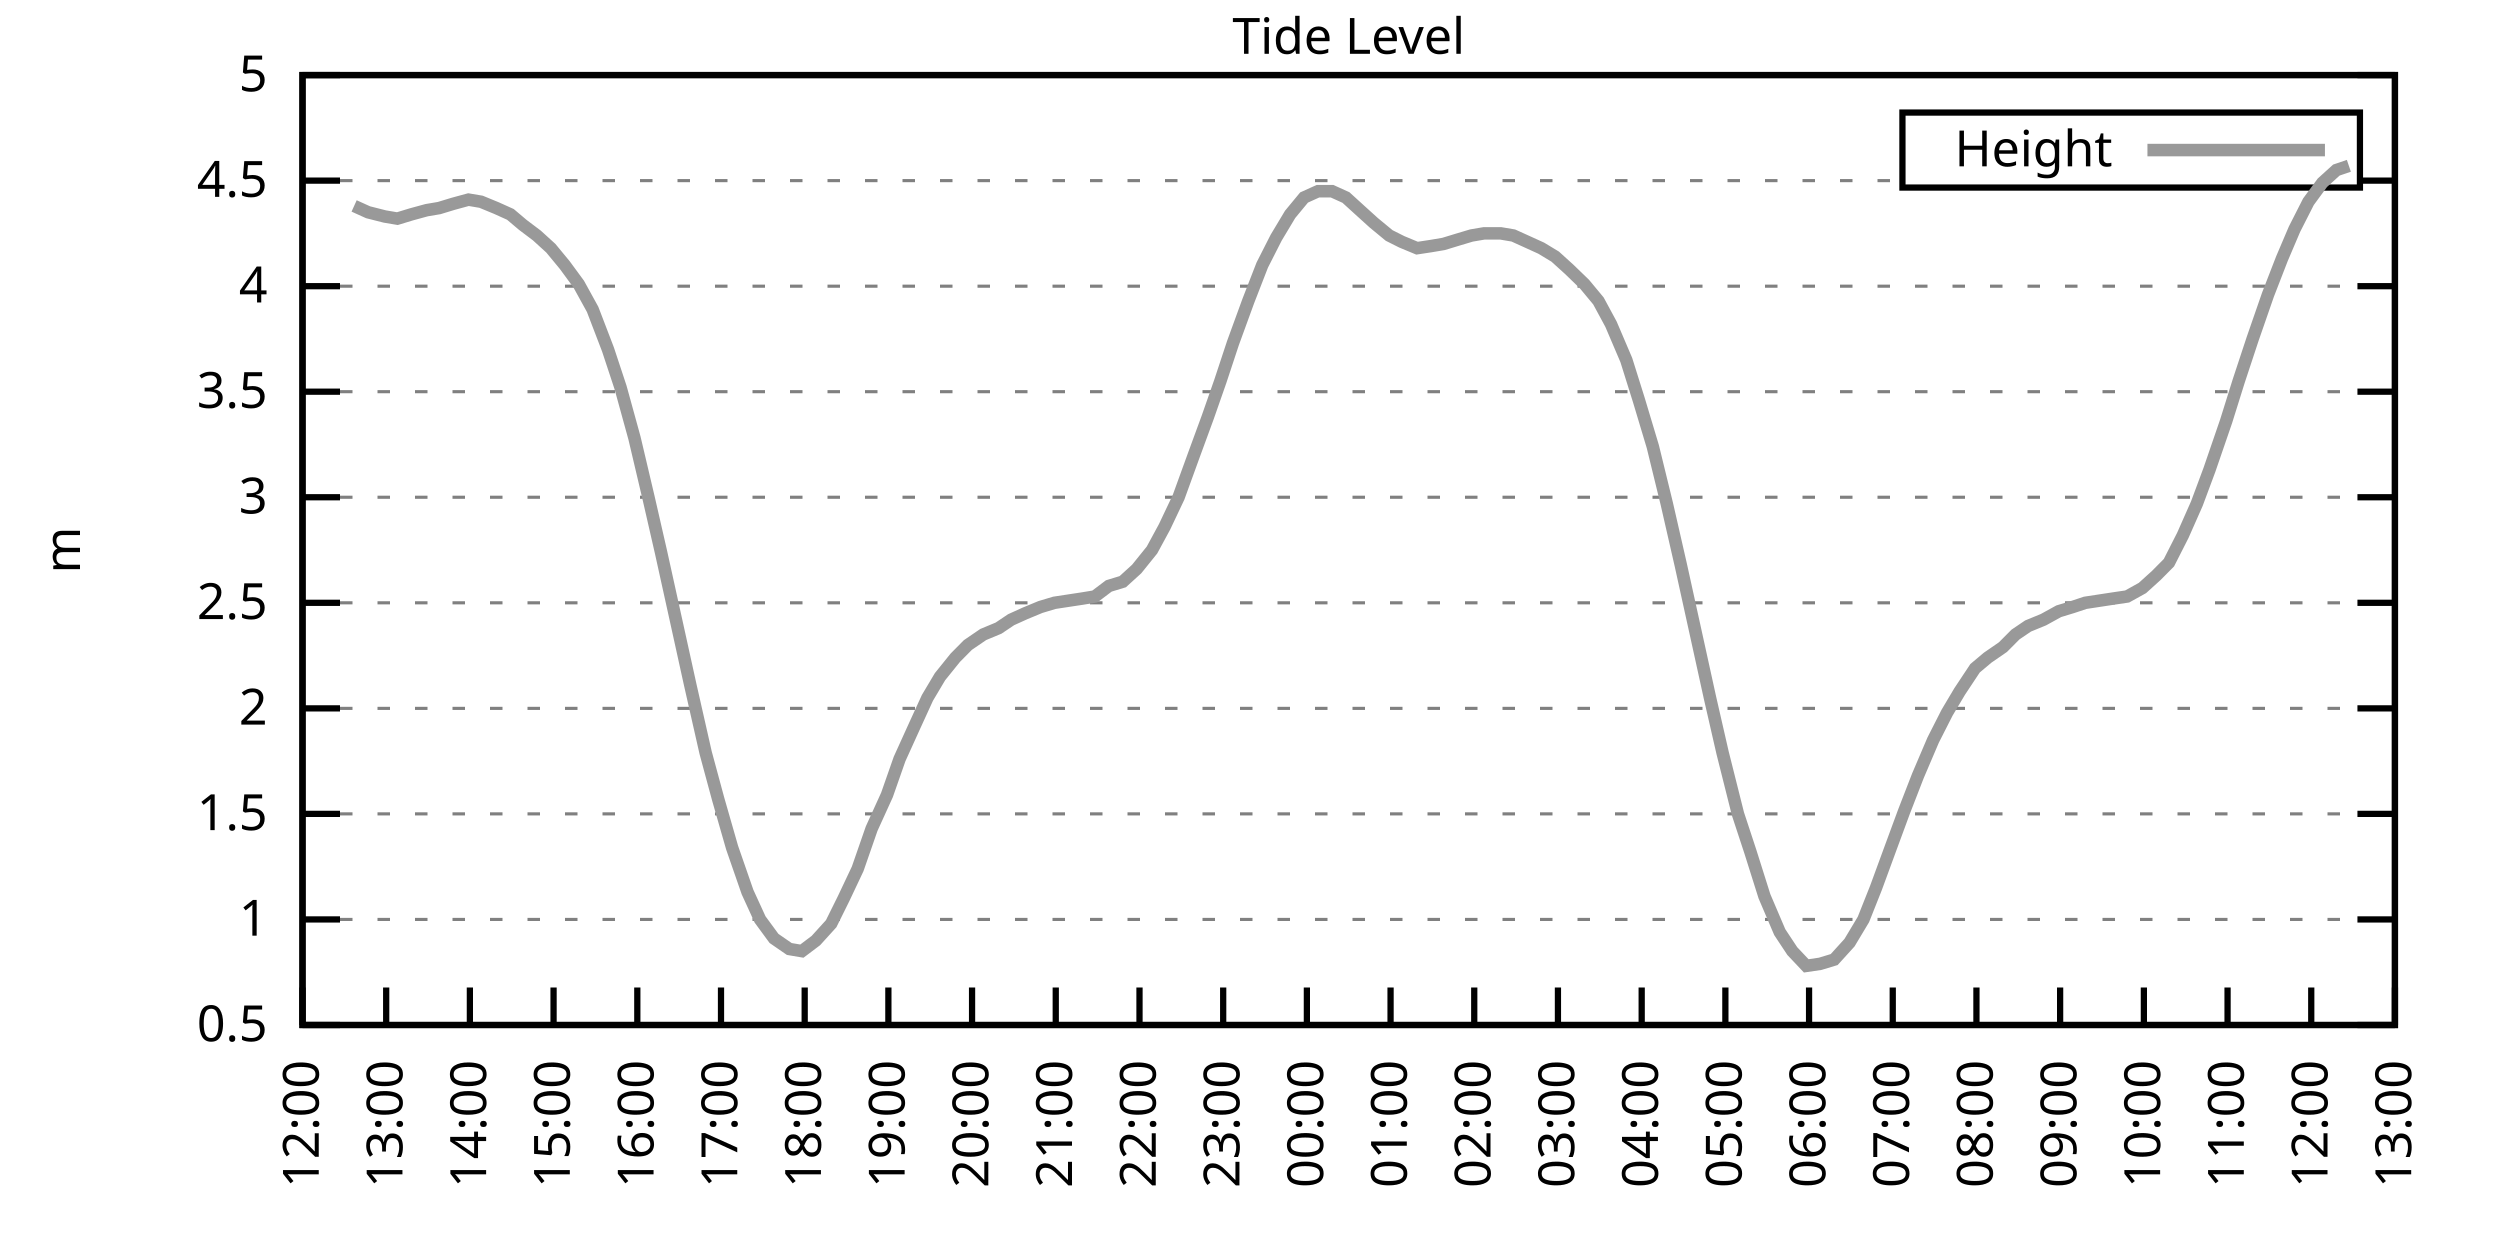
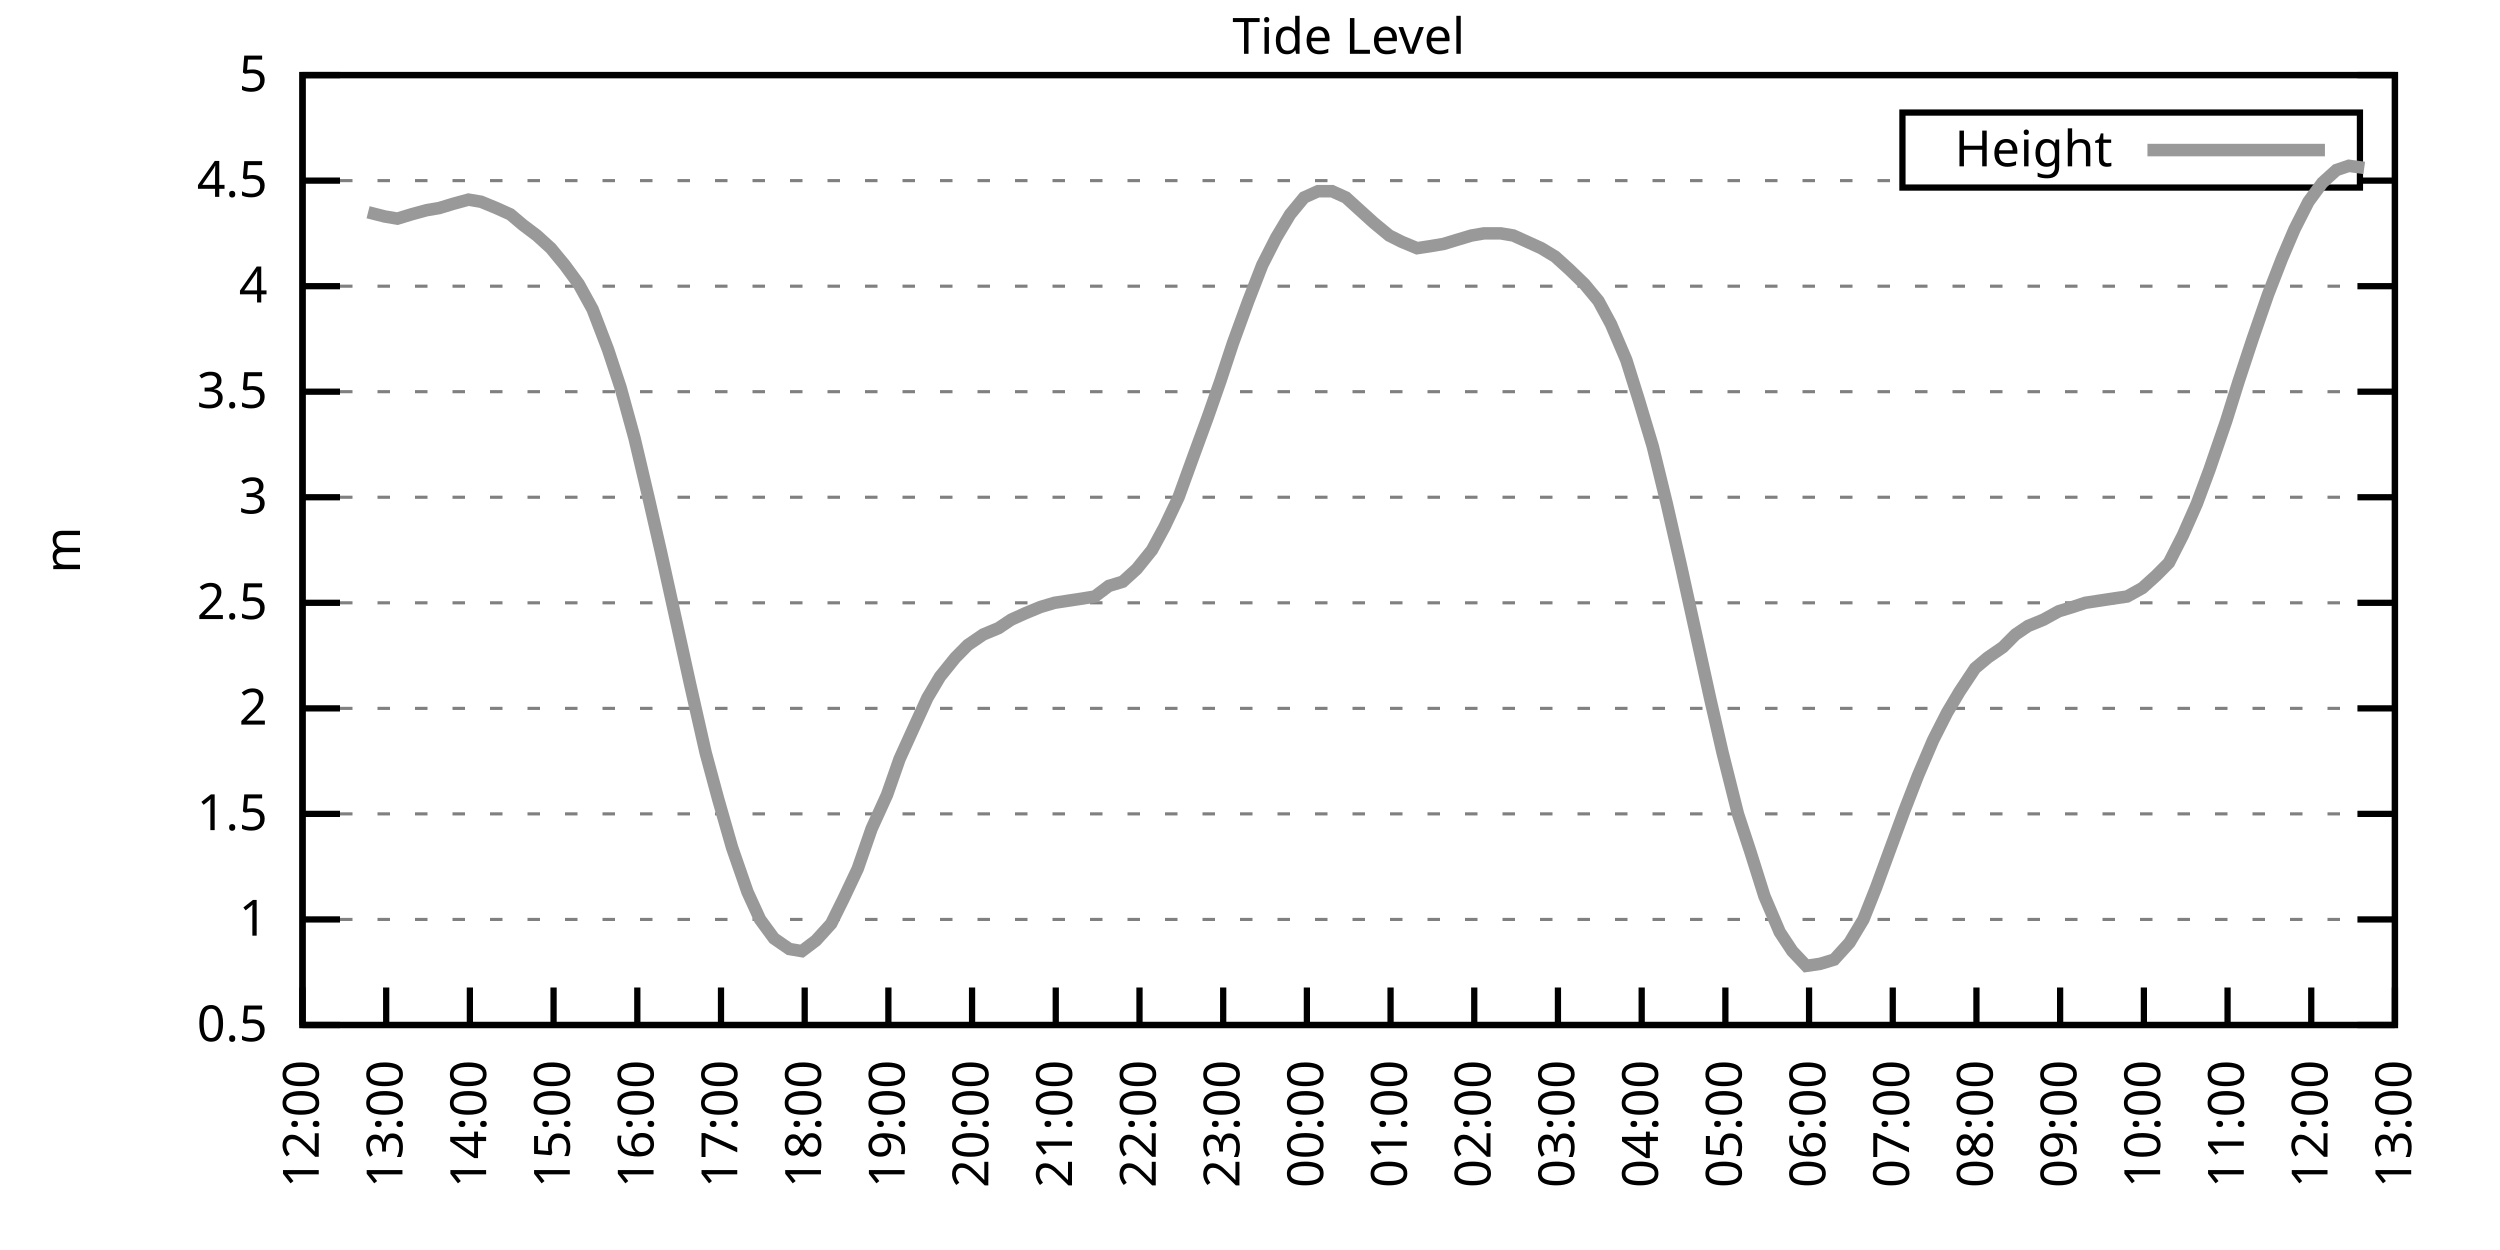
<svg xmlns="http://www.w3.org/2000/svg" xmlns:xlink="http://www.w3.org/1999/xlink" width="400" height="200" viewBox="0 0 400 200">
  <g id="gnuplot_canvas">
    <rect x="0" y="0" width="400" height="200" fill="none" />
    <defs>
      <circle id="gpDot" r="0.5" stroke-width="0.5" stroke="currentColor" />
      <path id="gpPt0" stroke-width="0.333" stroke="currentColor" d="M-1,0 h2 M0,-1 v2" />
      <path id="gpPt1" stroke-width="0.333" stroke="currentColor" d="M-1,-1 L1,1 M1,-1 L-1,1" />
      <path id="gpPt2" stroke-width="0.333" stroke="currentColor" d="M-1,0 L1,0 M0,-1 L0,1 M-1,-1 L1,1 M-1,1 L1,-1" />
      <rect id="gpPt3" stroke-width="0.333" stroke="currentColor" x="-1" y="-1" width="2" height="2" />
      <rect id="gpPt4" stroke-width="0.333" stroke="currentColor" fill="currentColor" x="-1" y="-1" width="2" height="2" />
      <circle id="gpPt5" stroke-width="0.333" stroke="currentColor" cx="0" cy="0" r="1" />
      <use xlink:href="#gpPt5" id="gpPt6" fill="currentColor" stroke="none" />
      <path id="gpPt7" stroke-width="0.333" stroke="currentColor" d="M0,-1.33 L-1.33,0.67 L1.33,0.67 z" />
      <use xlink:href="#gpPt7" id="gpPt8" fill="currentColor" stroke="none" />
      <use xlink:href="#gpPt7" id="gpPt9" stroke="currentColor" transform="rotate(180)" />
      <use xlink:href="#gpPt9" id="gpPt10" fill="currentColor" stroke="none" />
      <use xlink:href="#gpPt3" id="gpPt11" stroke="currentColor" transform="rotate(45)" />
      <use xlink:href="#gpPt11" id="gpPt12" fill="currentColor" stroke="none" />
      <path id="gpPt13" stroke-width="0.333" stroke="currentColor" d="M0,1.330 L1.265,0.411 L0.782,-1.067 L-0.782,-1.076 L-1.265,0.411 z" />
      <use xlink:href="#gpPt13" id="gpPt14" fill="currentColor" stroke="none" />
      <filter id="textbox" filterUnits="objectBoundingBox" x="0" y="0" height="1" width="1">
        <feFlood flood-color="white" flood-opacity="1" result="bgnd" />
        <feComposite in="SourceGraphic" in2="bgnd" operator="atop" />
      </filter>
      <filter id="greybox" filterUnits="objectBoundingBox" x="0" y="0" height="1" width="1">
        <feFlood flood-color="lightgrey" flood-opacity="1" result="grey" />
        <feComposite in="SourceGraphic" in2="grey" operator="atop" />
      </filter>
    </defs>
    <g fill="none" color="white" stroke="currentColor" stroke-width="1.00" stroke-linecap="butt" stroke-linejoin="miter">
</g>
    <g fill="none" color="black" stroke="currentColor" stroke-width="1.00" stroke-linecap="butt" stroke-linejoin="miter">
      <g stroke="none" shape-rendering="crispEdges">
        <polygon fill="rgb(255, 255, 255)" points="48.40,164.00 383.18,164.00 383.18,12.02 48.40,12.02 " />
      </g>
    </g>
    <g fill="none" color="black" stroke="currentColor" stroke-width="1.00" stroke-linecap="butt" stroke-linejoin="miter">
</g>
    <g fill="none" color="black" stroke="black" stroke-width="0.50" stroke-linecap="butt" stroke-linejoin="miter">
</g>
    <g fill="none" color="gray" stroke="currentColor" stroke-width="0.50" stroke-linecap="butt" stroke-linejoin="miter">
      <path stroke="gray" stroke-dasharray="2,4" class="gridline" d="M48.40,164.00 L383.19,164.00  " />
    </g>
    <g fill="none" color="gray" stroke="gray" stroke-width="1.00" stroke-linecap="butt" stroke-linejoin="miter">
</g>
    <g fill="none" color="black" stroke="currentColor" stroke-width="1.00" stroke-linecap="butt" stroke-linejoin="miter">
      <path stroke="black" d="M48.40,164.00 L54.40,164.00 M383.19,164.00 L377.19,164.00  " />
      <g transform="translate(42.80,166.60)" stroke="none" fill="black" font-family="Sans" font-size="8.00" text-anchor="end">
        <text>
          <tspan font-family="Sans"> 0.5</tspan>
        </text>
      </g>
    </g>
    <g fill="none" color="black" stroke="currentColor" stroke-width="1.00" stroke-linecap="butt" stroke-linejoin="miter">
</g>
    <g fill="none" color="black" stroke="black" stroke-width="0.50" stroke-linecap="butt" stroke-linejoin="miter">
</g>
    <g fill="none" color="gray" stroke="currentColor" stroke-width="0.50" stroke-linecap="butt" stroke-linejoin="miter">
      <path stroke="gray" stroke-dasharray="2,4" class="gridline" d="M48.40,147.11 L383.19,147.11  " />
    </g>
    <g fill="none" color="gray" stroke="gray" stroke-width="1.00" stroke-linecap="butt" stroke-linejoin="miter">
</g>
    <g fill="none" color="black" stroke="currentColor" stroke-width="1.00" stroke-linecap="butt" stroke-linejoin="miter">
      <path stroke="black" d="M48.40,147.11 L54.40,147.11 M383.19,147.11 L377.19,147.11  " />
      <g transform="translate(42.80,149.71)" stroke="none" fill="black" font-family="Sans" font-size="8.00" text-anchor="end">
        <text>
          <tspan font-family="Sans"> 1</tspan>
        </text>
      </g>
    </g>
    <g fill="none" color="black" stroke="currentColor" stroke-width="1.00" stroke-linecap="butt" stroke-linejoin="miter">
</g>
    <g fill="none" color="black" stroke="black" stroke-width="0.50" stroke-linecap="butt" stroke-linejoin="miter">
</g>
    <g fill="none" color="gray" stroke="currentColor" stroke-width="0.50" stroke-linecap="butt" stroke-linejoin="miter">
      <path stroke="gray" stroke-dasharray="2,4" class="gridline" d="M48.40,130.22 L383.19,130.22  " />
    </g>
    <g fill="none" color="gray" stroke="gray" stroke-width="1.00" stroke-linecap="butt" stroke-linejoin="miter">
</g>
    <g fill="none" color="black" stroke="currentColor" stroke-width="1.00" stroke-linecap="butt" stroke-linejoin="miter">
      <path stroke="black" d="M48.40,130.22 L54.40,130.22 M383.19,130.22 L377.19,130.22  " />
      <g transform="translate(42.80,132.82)" stroke="none" fill="black" font-family="Sans" font-size="8.00" text-anchor="end">
        <text>
          <tspan font-family="Sans"> 1.5</tspan>
        </text>
      </g>
    </g>
    <g fill="none" color="black" stroke="currentColor" stroke-width="1.00" stroke-linecap="butt" stroke-linejoin="miter">
</g>
    <g fill="none" color="black" stroke="black" stroke-width="0.50" stroke-linecap="butt" stroke-linejoin="miter">
</g>
    <g fill="none" color="gray" stroke="currentColor" stroke-width="0.50" stroke-linecap="butt" stroke-linejoin="miter">
      <path stroke="gray" stroke-dasharray="2,4" class="gridline" d="M48.40,113.34 L383.19,113.34  " />
    </g>
    <g fill="none" color="gray" stroke="gray" stroke-width="1.00" stroke-linecap="butt" stroke-linejoin="miter">
</g>
    <g fill="none" color="black" stroke="currentColor" stroke-width="1.00" stroke-linecap="butt" stroke-linejoin="miter">
      <path stroke="black" d="M48.40,113.34 L54.40,113.34 M383.19,113.34 L377.19,113.34  " />
      <g transform="translate(42.80,115.94)" stroke="none" fill="black" font-family="Sans" font-size="8.00" text-anchor="end">
        <text>
          <tspan font-family="Sans"> 2</tspan>
        </text>
      </g>
    </g>
    <g fill="none" color="black" stroke="currentColor" stroke-width="1.00" stroke-linecap="butt" stroke-linejoin="miter">
</g>
    <g fill="none" color="black" stroke="black" stroke-width="0.50" stroke-linecap="butt" stroke-linejoin="miter">
</g>
    <g fill="none" color="gray" stroke="currentColor" stroke-width="0.50" stroke-linecap="butt" stroke-linejoin="miter">
      <path stroke="gray" stroke-dasharray="2,4" class="gridline" d="M48.40,96.45 L383.19,96.45  " />
    </g>
    <g fill="none" color="gray" stroke="gray" stroke-width="1.00" stroke-linecap="butt" stroke-linejoin="miter">
</g>
    <g fill="none" color="black" stroke="currentColor" stroke-width="1.00" stroke-linecap="butt" stroke-linejoin="miter">
      <path stroke="black" d="M48.40,96.45 L54.40,96.45 M383.19,96.45 L377.19,96.45  " />
      <g transform="translate(42.80,99.05)" stroke="none" fill="black" font-family="Sans" font-size="8.00" text-anchor="end">
        <text>
          <tspan font-family="Sans"> 2.5</tspan>
        </text>
      </g>
    </g>
    <g fill="none" color="black" stroke="currentColor" stroke-width="1.00" stroke-linecap="butt" stroke-linejoin="miter">
</g>
    <g fill="none" color="black" stroke="black" stroke-width="0.50" stroke-linecap="butt" stroke-linejoin="miter">
</g>
    <g fill="none" color="gray" stroke="currentColor" stroke-width="0.50" stroke-linecap="butt" stroke-linejoin="miter">
      <path stroke="gray" stroke-dasharray="2,4" class="gridline" d="M48.40,79.56 L383.19,79.56  " />
    </g>
    <g fill="none" color="gray" stroke="gray" stroke-width="1.00" stroke-linecap="butt" stroke-linejoin="miter">
</g>
    <g fill="none" color="black" stroke="currentColor" stroke-width="1.00" stroke-linecap="butt" stroke-linejoin="miter">
      <path stroke="black" d="M48.40,79.56 L54.40,79.56 M383.19,79.56 L377.19,79.56  " />
      <g transform="translate(42.80,82.16)" stroke="none" fill="black" font-family="Sans" font-size="8.00" text-anchor="end">
        <text>
          <tspan font-family="Sans"> 3</tspan>
        </text>
      </g>
    </g>
    <g fill="none" color="black" stroke="currentColor" stroke-width="1.00" stroke-linecap="butt" stroke-linejoin="miter">
</g>
    <g fill="none" color="black" stroke="black" stroke-width="0.50" stroke-linecap="butt" stroke-linejoin="miter">
</g>
    <g fill="none" color="gray" stroke="currentColor" stroke-width="0.50" stroke-linecap="butt" stroke-linejoin="miter">
      <path stroke="gray" stroke-dasharray="2,4" class="gridline" d="M48.40,62.67 L383.19,62.67  " />
    </g>
    <g fill="none" color="gray" stroke="gray" stroke-width="1.00" stroke-linecap="butt" stroke-linejoin="miter">
</g>
    <g fill="none" color="black" stroke="currentColor" stroke-width="1.00" stroke-linecap="butt" stroke-linejoin="miter">
      <path stroke="black" d="M48.40,62.67 L54.40,62.67 M383.19,62.67 L377.19,62.67  " />
      <g transform="translate(42.80,65.27)" stroke="none" fill="black" font-family="Sans" font-size="8.00" text-anchor="end">
        <text>
          <tspan font-family="Sans"> 3.5</tspan>
        </text>
      </g>
    </g>
    <g fill="none" color="black" stroke="currentColor" stroke-width="1.00" stroke-linecap="butt" stroke-linejoin="miter">
</g>
    <g fill="none" color="black" stroke="black" stroke-width="0.50" stroke-linecap="butt" stroke-linejoin="miter">
</g>
    <g fill="none" color="gray" stroke="currentColor" stroke-width="0.50" stroke-linecap="butt" stroke-linejoin="miter">
      <path stroke="gray" stroke-dasharray="2,4" class="gridline" d="M48.40,45.79 L383.19,45.79  " />
    </g>
    <g fill="none" color="gray" stroke="gray" stroke-width="1.00" stroke-linecap="butt" stroke-linejoin="miter">
</g>
    <g fill="none" color="black" stroke="currentColor" stroke-width="1.00" stroke-linecap="butt" stroke-linejoin="miter">
      <path stroke="black" d="M48.40,45.79 L54.40,45.79 M383.19,45.79 L377.19,45.79  " />
      <g transform="translate(42.80,48.39)" stroke="none" fill="black" font-family="Sans" font-size="8.00" text-anchor="end">
        <text>
          <tspan font-family="Sans"> 4</tspan>
        </text>
      </g>
    </g>
    <g fill="none" color="black" stroke="currentColor" stroke-width="1.00" stroke-linecap="butt" stroke-linejoin="miter">
</g>
    <g fill="none" color="black" stroke="black" stroke-width="0.50" stroke-linecap="butt" stroke-linejoin="miter">
</g>
    <g fill="none" color="gray" stroke="currentColor" stroke-width="0.50" stroke-linecap="butt" stroke-linejoin="miter">
      <path stroke="gray" stroke-dasharray="2,4" class="gridline" d="M48.40,28.90 L304.39,28.90 M377.59,28.90 L383.19,28.90  " />
    </g>
    <g fill="none" color="gray" stroke="gray" stroke-width="1.00" stroke-linecap="butt" stroke-linejoin="miter">
</g>
    <g fill="none" color="black" stroke="currentColor" stroke-width="1.00" stroke-linecap="butt" stroke-linejoin="miter">
      <path stroke="black" d="M48.40,28.90 L54.40,28.90 M383.19,28.90 L377.19,28.90  " />
      <g transform="translate(42.80,31.50)" stroke="none" fill="black" font-family="Sans" font-size="8.00" text-anchor="end">
        <text>
          <tspan font-family="Sans"> 4.5</tspan>
        </text>
      </g>
    </g>
    <g fill="none" color="black" stroke="currentColor" stroke-width="1.00" stroke-linecap="butt" stroke-linejoin="miter">
</g>
    <g fill="none" color="black" stroke="black" stroke-width="0.50" stroke-linecap="butt" stroke-linejoin="miter">
</g>
    <g fill="none" color="gray" stroke="currentColor" stroke-width="0.50" stroke-linecap="butt" stroke-linejoin="miter">
      <path stroke="gray" stroke-dasharray="2,4" class="gridline" d="M48.40,12.01 L383.19,12.01  " />
    </g>
    <g fill="none" color="gray" stroke="gray" stroke-width="1.00" stroke-linecap="butt" stroke-linejoin="miter">
</g>
    <g fill="none" color="black" stroke="currentColor" stroke-width="1.00" stroke-linecap="butt" stroke-linejoin="miter">
      <path stroke="black" d="M48.40,12.01 L54.40,12.01 M383.19,12.01 L377.19,12.01  " />
      <g transform="translate(42.80,14.61)" stroke="none" fill="black" font-family="Sans" font-size="8.00" text-anchor="end">
        <text>
          <tspan font-family="Sans"> 5</tspan>
        </text>
      </g>
    </g>
    <g fill="none" color="black" stroke="currentColor" stroke-width="1.00" stroke-linecap="butt" stroke-linejoin="miter">
      <path stroke="black" d="M48.40,164.00 L48.40,158.00  " />
      <g transform="translate(51.00,169.60) rotate(270.00)" stroke="none" fill="black" font-family="Sans" font-size="8.00" text-anchor="end">
        <text>
          <tspan font-family="Sans">12:00</tspan>
        </text>
      </g>
    </g>
    <g fill="none" color="black" stroke="currentColor" stroke-width="1.00" stroke-linecap="butt" stroke-linejoin="miter">
      <path stroke="black" d="M61.79,164.00 L61.79,158.00  " />
      <g transform="translate(64.39,169.60) rotate(270.00)" stroke="none" fill="black" font-family="Sans" font-size="8.00" text-anchor="end">
        <text>
          <tspan font-family="Sans">13:00</tspan>
        </text>
      </g>
    </g>
    <g fill="none" color="black" stroke="currentColor" stroke-width="1.00" stroke-linecap="butt" stroke-linejoin="miter">
      <path stroke="black" d="M75.18,164.00 L75.18,158.00  " />
      <g transform="translate(77.78,169.60) rotate(270.00)" stroke="none" fill="black" font-family="Sans" font-size="8.00" text-anchor="end">
        <text>
          <tspan font-family="Sans">14:00</tspan>
        </text>
      </g>
    </g>
    <g fill="none" color="black" stroke="currentColor" stroke-width="1.00" stroke-linecap="butt" stroke-linejoin="miter">
      <path stroke="black" d="M88.57,164.00 L88.57,158.00  " />
      <g transform="translate(91.17,169.60) rotate(270.00)" stroke="none" fill="black" font-family="Sans" font-size="8.00" text-anchor="end">
        <text>
          <tspan font-family="Sans">15:00</tspan>
        </text>
      </g>
    </g>
    <g fill="none" color="black" stroke="currentColor" stroke-width="1.00" stroke-linecap="butt" stroke-linejoin="miter">
      <path stroke="black" d="M101.97,164.00 L101.97,158.00  " />
      <g transform="translate(104.57,169.60) rotate(270.00)" stroke="none" fill="black" font-family="Sans" font-size="8.00" text-anchor="end">
        <text>
          <tspan font-family="Sans">16:00</tspan>
        </text>
      </g>
    </g>
    <g fill="none" color="black" stroke="currentColor" stroke-width="1.00" stroke-linecap="butt" stroke-linejoin="miter">
      <path stroke="black" d="M115.36,164.00 L115.36,158.00  " />
      <g transform="translate(117.96,169.60) rotate(270.00)" stroke="none" fill="black" font-family="Sans" font-size="8.00" text-anchor="end">
        <text>
          <tspan font-family="Sans">17:00</tspan>
        </text>
      </g>
    </g>
    <g fill="none" color="black" stroke="currentColor" stroke-width="1.00" stroke-linecap="butt" stroke-linejoin="miter">
      <path stroke="black" d="M128.75,164.00 L128.75,158.00  " />
      <g transform="translate(131.35,169.60) rotate(270.00)" stroke="none" fill="black" font-family="Sans" font-size="8.00" text-anchor="end">
        <text>
          <tspan font-family="Sans">18:00</tspan>
        </text>
      </g>
    </g>
    <g fill="none" color="black" stroke="currentColor" stroke-width="1.00" stroke-linecap="butt" stroke-linejoin="miter">
      <path stroke="black" d="M142.14,164.00 L142.14,158.00  " />
      <g transform="translate(144.74,169.60) rotate(270.00)" stroke="none" fill="black" font-family="Sans" font-size="8.00" text-anchor="end">
        <text>
          <tspan font-family="Sans">19:00</tspan>
        </text>
      </g>
    </g>
    <g fill="none" color="black" stroke="currentColor" stroke-width="1.00" stroke-linecap="butt" stroke-linejoin="miter">
      <path stroke="black" d="M155.53,164.00 L155.53,158.00  " />
      <g transform="translate(158.13,169.60) rotate(270.00)" stroke="none" fill="black" font-family="Sans" font-size="8.00" text-anchor="end">
        <text>
          <tspan font-family="Sans">20:00</tspan>
        </text>
      </g>
    </g>
    <g fill="none" color="black" stroke="currentColor" stroke-width="1.00" stroke-linecap="butt" stroke-linejoin="miter">
      <path stroke="black" d="M168.92,164.00 L168.92,158.00  " />
      <g transform="translate(171.52,169.60) rotate(270.00)" stroke="none" fill="black" font-family="Sans" font-size="8.00" text-anchor="end">
        <text>
          <tspan font-family="Sans">21:00</tspan>
        </text>
      </g>
    </g>
    <g fill="none" color="black" stroke="currentColor" stroke-width="1.00" stroke-linecap="butt" stroke-linejoin="miter">
      <path stroke="black" d="M182.32,164.00 L182.32,158.00  " />
      <g transform="translate(184.92,169.60) rotate(270.00)" stroke="none" fill="black" font-family="Sans" font-size="8.00" text-anchor="end">
        <text>
          <tspan font-family="Sans">22:00</tspan>
        </text>
      </g>
    </g>
    <g fill="none" color="black" stroke="currentColor" stroke-width="1.00" stroke-linecap="butt" stroke-linejoin="miter">
      <path stroke="black" d="M195.71,164.00 L195.71,158.00  " />
      <g transform="translate(198.31,169.60) rotate(270.00)" stroke="none" fill="black" font-family="Sans" font-size="8.00" text-anchor="end">
        <text>
          <tspan font-family="Sans">23:00</tspan>
        </text>
      </g>
    </g>
    <g fill="none" color="black" stroke="currentColor" stroke-width="1.00" stroke-linecap="butt" stroke-linejoin="miter">
      <path stroke="black" d="M209.10,164.00 L209.10,158.00  " />
      <g transform="translate(211.70,169.60) rotate(270.00)" stroke="none" fill="black" font-family="Sans" font-size="8.00" text-anchor="end">
        <text>
          <tspan font-family="Sans">00:00</tspan>
        </text>
      </g>
    </g>
    <g fill="none" color="black" stroke="currentColor" stroke-width="1.00" stroke-linecap="butt" stroke-linejoin="miter">
      <path stroke="black" d="M222.49,164.00 L222.49,158.00  " />
      <g transform="translate(225.09,169.60) rotate(270.00)" stroke="none" fill="black" font-family="Sans" font-size="8.00" text-anchor="end">
        <text>
          <tspan font-family="Sans">01:00</tspan>
        </text>
      </g>
    </g>
    <g fill="none" color="black" stroke="currentColor" stroke-width="1.00" stroke-linecap="butt" stroke-linejoin="miter">
      <path stroke="black" d="M235.88,164.00 L235.88,158.00  " />
      <g transform="translate(238.48,169.60) rotate(270.00)" stroke="none" fill="black" font-family="Sans" font-size="8.00" text-anchor="end">
        <text>
          <tspan font-family="Sans">02:00</tspan>
        </text>
      </g>
    </g>
    <g fill="none" color="black" stroke="currentColor" stroke-width="1.00" stroke-linecap="butt" stroke-linejoin="miter">
      <path stroke="black" d="M249.27,164.00 L249.27,158.00  " />
      <g transform="translate(251.87,169.60) rotate(270.00)" stroke="none" fill="black" font-family="Sans" font-size="8.00" text-anchor="end">
        <text>
          <tspan font-family="Sans">03:00</tspan>
        </text>
      </g>
    </g>
    <g fill="none" color="black" stroke="currentColor" stroke-width="1.00" stroke-linecap="butt" stroke-linejoin="miter">
      <path stroke="black" d="M262.67,164.00 L262.67,158.00  " />
      <g transform="translate(265.27,169.60) rotate(270.00)" stroke="none" fill="black" font-family="Sans" font-size="8.00" text-anchor="end">
        <text>
          <tspan font-family="Sans">04:00</tspan>
        </text>
      </g>
    </g>
    <g fill="none" color="black" stroke="currentColor" stroke-width="1.00" stroke-linecap="butt" stroke-linejoin="miter">
      <path stroke="black" d="M276.06,164.00 L276.06,158.00  " />
      <g transform="translate(278.66,169.60) rotate(270.00)" stroke="none" fill="black" font-family="Sans" font-size="8.00" text-anchor="end">
        <text>
          <tspan font-family="Sans">05:00</tspan>
        </text>
      </g>
    </g>
    <g fill="none" color="black" stroke="currentColor" stroke-width="1.00" stroke-linecap="butt" stroke-linejoin="miter">
      <path stroke="black" d="M289.45,164.00 L289.45,158.00  " />
      <g transform="translate(292.05,169.60) rotate(270.00)" stroke="none" fill="black" font-family="Sans" font-size="8.00" text-anchor="end">
        <text>
          <tspan font-family="Sans">06:00</tspan>
        </text>
      </g>
    </g>
    <g fill="none" color="black" stroke="currentColor" stroke-width="1.00" stroke-linecap="butt" stroke-linejoin="miter">
      <path stroke="black" d="M302.84,164.00 L302.84,158.00  " />
      <g transform="translate(305.44,169.60) rotate(270.00)" stroke="none" fill="black" font-family="Sans" font-size="8.00" text-anchor="end">
        <text>
          <tspan font-family="Sans">07:00</tspan>
        </text>
      </g>
    </g>
    <g fill="none" color="black" stroke="currentColor" stroke-width="1.00" stroke-linecap="butt" stroke-linejoin="miter">
      <path stroke="black" d="M316.23,164.00 L316.23,158.00  " />
      <g transform="translate(318.83,169.60) rotate(270.00)" stroke="none" fill="black" font-family="Sans" font-size="8.00" text-anchor="end">
        <text>
          <tspan font-family="Sans">08:00</tspan>
        </text>
      </g>
    </g>
    <g fill="none" color="black" stroke="currentColor" stroke-width="1.00" stroke-linecap="butt" stroke-linejoin="miter">
      <path stroke="black" d="M329.62,164.00 L329.62,158.00  " />
      <g transform="translate(332.22,169.60) rotate(270.00)" stroke="none" fill="black" font-family="Sans" font-size="8.00" text-anchor="end">
        <text>
          <tspan font-family="Sans">09:00</tspan>
        </text>
      </g>
    </g>
    <g fill="none" color="black" stroke="currentColor" stroke-width="1.00" stroke-linecap="butt" stroke-linejoin="miter">
      <path stroke="black" d="M343.02,164.00 L343.02,158.00  " />
      <g transform="translate(345.62,169.60) rotate(270.00)" stroke="none" fill="black" font-family="Sans" font-size="8.00" text-anchor="end">
        <text>
          <tspan font-family="Sans">10:00</tspan>
        </text>
      </g>
    </g>
    <g fill="none" color="black" stroke="currentColor" stroke-width="1.00" stroke-linecap="butt" stroke-linejoin="miter">
      <path stroke="black" d="M356.41,164.00 L356.41,158.00  " />
      <g transform="translate(359.01,169.60) rotate(270.00)" stroke="none" fill="black" font-family="Sans" font-size="8.00" text-anchor="end">
        <text>
          <tspan font-family="Sans">11:00</tspan>
        </text>
      </g>
    </g>
    <g fill="none" color="black" stroke="currentColor" stroke-width="1.00" stroke-linecap="butt" stroke-linejoin="miter">
      <path stroke="black" d="M369.80,164.00 L369.80,158.00  " />
      <g transform="translate(372.40,169.60) rotate(270.00)" stroke="none" fill="black" font-family="Sans" font-size="8.00" text-anchor="end">
        <text>
          <tspan font-family="Sans">12:00</tspan>
        </text>
      </g>
    </g>
    <g fill="none" color="black" stroke="currentColor" stroke-width="1.00" stroke-linecap="butt" stroke-linejoin="miter">
      <path stroke="black" d="M383.19,164.00 L383.19,158.00  " />
      <g transform="translate(385.79,169.60) rotate(270.00)" stroke="none" fill="black" font-family="Sans" font-size="8.00" text-anchor="end">
        <text>
          <tspan font-family="Sans">13:00</tspan>
        </text>
      </g>
    </g>
    <g fill="none" color="black" stroke="currentColor" stroke-width="1.00" stroke-linecap="butt" stroke-linejoin="miter">
</g>
    <g fill="none" color="black" stroke="currentColor" stroke-width="1.00" stroke-linecap="butt" stroke-linejoin="miter">
      <path stroke="black" d="M48.40,12.01 L48.40,164.00 L383.19,164.00 L383.19,12.01 L48.40,12.01 Z  " />
    </g>
    <g fill="none" color="black" stroke="currentColor" stroke-width="1.00" stroke-linecap="butt" stroke-linejoin="miter">
</g>
    <g fill="none" color="black" stroke="currentColor" stroke-width="1.00" stroke-linecap="butt" stroke-linejoin="miter">
      <path stroke="black" d="M304.39,30.01 L304.39,18.01 L377.59,18.01 L377.59,30.01 L304.39,30.01 Z  " />
    </g>
    <g id="Tide_level_plot_1">
      <g fill="none" color="white" stroke="black" stroke-width="2.00" stroke-linecap="butt" stroke-linejoin="miter">
</g>
      <g fill="none" color="black" stroke="currentColor" stroke-width="2.00" stroke-linecap="butt" stroke-linejoin="miter">
        <g transform="translate(337.99,26.61)" stroke="none" fill="black" font-family="Sans" font-size="8.00" text-anchor="end">
          <text>
            <tspan font-family="Sans">Height</tspan>
          </text>
        </g>
      </g>
      <g fill="none" color="black" stroke="currentColor" stroke-width="2.00" stroke-linecap="butt" stroke-linejoin="miter">
-         <path stroke="rgb(153, 153, 153)" d="M343.59,24.01 L371.99,24.01 M56.66,32.95 L58.89,33.96 L61.57,34.64 L63.58,34.98 L65.81,34.30 L68.26,33.63   L70.27,33.29 L72.50,32.61 L74.96,31.94 L76.97,32.28 L79.42,33.29 L81.66,34.30 L83.66,35.99 L85.90,37.68   L88.13,39.71 L90.36,42.41 L92.59,45.45 L94.82,49.50 L97.28,55.92 L99.29,62.00 L101.52,70.10 L103.75,79.56   L105.76,88.34 L108.22,99.49 L110.45,109.62 L112.90,120.43 L114.91,127.86 L117.14,135.63 L119.60,142.72 L121.61,147.11   L123.84,150.15 L126.29,151.84 L128.30,152.18 L130.54,150.49 L132.99,147.79 L135.00,143.73 L137.23,139.01 L139.46,132.59   L141.92,127.18 L143.93,121.44 L146.38,116.04 L148.39,111.65 L150.40,108.27 L152.85,105.23 L154.86,103.20 L157.32,101.52   L159.77,100.50 L161.78,99.15 L164.01,98.14 L166.47,97.12 L168.70,96.45 L170.93,96.11 L173.17,95.77 L175.17,95.44   L177.41,93.75 L179.64,93.07 L181.87,91.04 L184.32,88.00 L186.33,84.29 L188.57,79.56 L191.02,72.81 L193.25,66.73   L195.26,60.98 L197.27,54.90 L199.73,48.15 L201.96,42.41 L204.19,38.02 L206.42,34.30 L208.65,31.60 L210.88,30.59   L213.12,30.59 L215.35,31.60 L217.58,33.63 L219.81,35.65 L222.27,37.68 L224.28,38.69 L226.73,39.71 L228.96,39.37   L230.97,39.03 L233.20,38.35 L235.44,37.68 L237.44,37.34 L240.12,37.34 L242.13,37.68 L244.36,38.69 L246.60,39.71   L248.83,41.06 L251.06,43.08 L253.51,45.45 L255.75,48.15 L257.76,51.87 L260.21,57.61 L262.22,64.02 L264.45,71.45   L266.68,80.57 L268.92,90.37 L271.15,100.50 L273.60,111.65 L275.61,120.43 L278.07,130.22 L280.07,136.30 L282.31,143.40   L284.76,149.14 L286.77,152.18 L289.00,154.54 L291.23,154.21 L293.47,153.53 L295.92,150.83 L298.15,147.11 L300.16,142.05   L302.39,135.97 L304.63,129.89 L306.86,124.14 L309.31,118.40 L311.54,114.01 L313.55,110.63 L316.01,106.92 L318.02,105.23   L320.47,103.54 L322.48,101.52 L324.49,100.16 L326.95,99.15 L329.40,97.80 L331.63,97.12 L333.64,96.45 L335.87,96.11   L338.10,95.77 L340.34,95.44 L342.79,94.08 L345.02,92.06 L347.03,90.03 L349.26,85.64 L351.50,80.57 L353.51,75.17   L356.18,67.40 L358.19,60.98 L360.42,54.23 L362.88,47.14 L365.11,41.39 L367.12,36.67 L369.35,32.28 L371.58,29.24   L373.82,27.21 L375.82,26.53  " />
+         <path stroke="rgb(153, 153, 153)" d="M343.59,24.01 L371.99,24.01 M58.89,33.96 L61.57,34.64 L63.58,34.98 L65.81,34.30 L68.26,33.63 L70.27,33.29   L72.50,32.61 L74.96,31.94 L76.97,32.28 L79.42,33.29 L81.66,34.30 L83.66,35.99 L85.90,37.68 L88.13,39.71   L90.36,42.41 L92.59,45.45 L94.82,49.50 L97.28,55.92 L99.29,62.00 L101.52,70.10 L103.75,79.56 L105.76,88.34   L108.22,99.49 L110.45,109.62 L112.90,120.43 L114.91,127.86 L117.14,135.63 L119.60,142.72 L121.61,147.11 L123.84,150.15   L126.29,151.84 L128.30,152.18 L130.54,150.49 L132.99,147.79 L135.00,143.73 L137.23,139.01 L139.46,132.59 L141.92,127.18   L143.93,121.44 L146.38,116.04 L148.39,111.65 L150.40,108.27 L152.85,105.23 L154.86,103.20 L157.32,101.52 L159.77,100.50   L161.78,99.15 L164.01,98.14 L166.47,97.12 L168.70,96.45 L170.93,96.11 L173.17,95.77 L175.17,95.44 L177.41,93.75   L179.64,93.07 L181.87,91.04 L184.32,88.00 L186.33,84.29 L188.57,79.56 L191.02,72.81 L193.25,66.73 L195.26,60.98   L197.27,54.90 L199.73,48.15 L201.96,42.41 L204.19,38.02 L206.42,34.30 L208.65,31.60 L210.88,30.59 L213.12,30.59   L215.35,31.60 L217.58,33.63 L219.81,35.65 L222.27,37.68 L224.28,38.69 L226.73,39.71 L228.96,39.37 L230.97,39.03   L233.20,38.35 L235.44,37.68 L237.44,37.34 L240.12,37.34 L242.13,37.68 L244.36,38.69 L246.60,39.71 L248.83,41.06   L251.06,43.08 L253.51,45.45 L255.75,48.15 L257.76,51.87 L260.21,57.61 L262.22,64.02 L264.45,71.45 L266.68,80.57   L268.92,90.37 L271.15,100.50 L273.60,111.65 L275.61,120.43 L278.07,130.22 L280.07,136.30 L282.31,143.40 L284.76,149.14   L286.77,152.18 L289.00,154.54 L291.23,154.21 L293.47,153.53 L295.92,150.83 L298.15,147.11 L300.16,142.05 L302.39,135.97   L304.63,129.89 L306.86,124.14 L309.31,118.40 L311.54,114.01 L313.55,110.63 L316.01,106.92 L318.02,105.23 L320.47,103.54   L322.48,101.52 L324.49,100.16 L326.95,99.15 L329.40,97.80 L331.63,97.12 L333.64,96.45 L335.87,96.11 L338.10,95.77   L340.34,95.44 L342.79,94.08 L345.02,92.06 L347.03,90.03 L349.26,85.64 L351.50,80.57 L353.51,75.17 L356.18,67.40   L358.19,60.98 L360.42,54.23 L362.88,47.14 L365.11,41.39 L367.12,36.67 L369.35,32.28 L371.58,29.24 L373.82,27.21   L375.82,26.53 L378.28,26.87  " />
      </g>
    </g>
    <g fill="none" color="black" stroke="currentColor" stroke-width="2.00" stroke-linecap="butt" stroke-linejoin="miter">
</g>
    <g fill="none" color="black" stroke="black" stroke-width="1.00" stroke-linecap="butt" stroke-linejoin="miter">
</g>
    <g fill="none" color="black" stroke="currentColor" stroke-width="1.00" stroke-linecap="butt" stroke-linejoin="miter">
      <path stroke="black" d="M48.40,12.01 L48.40,164.00 L383.19,164.00 L383.19,12.01 L48.40,12.01 Z  " />
      <g transform="translate(12.80,88.01) rotate(270.00)" stroke="none" fill="black" font-family="Sans" font-size="8.00" text-anchor="middle">
        <text>
          <tspan font-family="Sans">m</tspan>
        </text>
      </g>
    </g>
    <g fill="none" color="black" stroke="currentColor" stroke-width="1.00" stroke-linecap="butt" stroke-linejoin="miter">
</g>
    <g fill="none" color="black" stroke="currentColor" stroke-width="1.00" stroke-linecap="butt" stroke-linejoin="miter">
      <g transform="translate(215.79,8.61)" stroke="none" fill="black" font-family="Sans" font-size="8.00" text-anchor="middle">
        <text>
          <tspan font-family="Sans">Tide Level</tspan>
        </text>
      </g>
    </g>
    <g fill="none" color="black" stroke="currentColor" stroke-width="1.00" stroke-linecap="butt" stroke-linejoin="miter">
</g>
  </g>
</svg>
